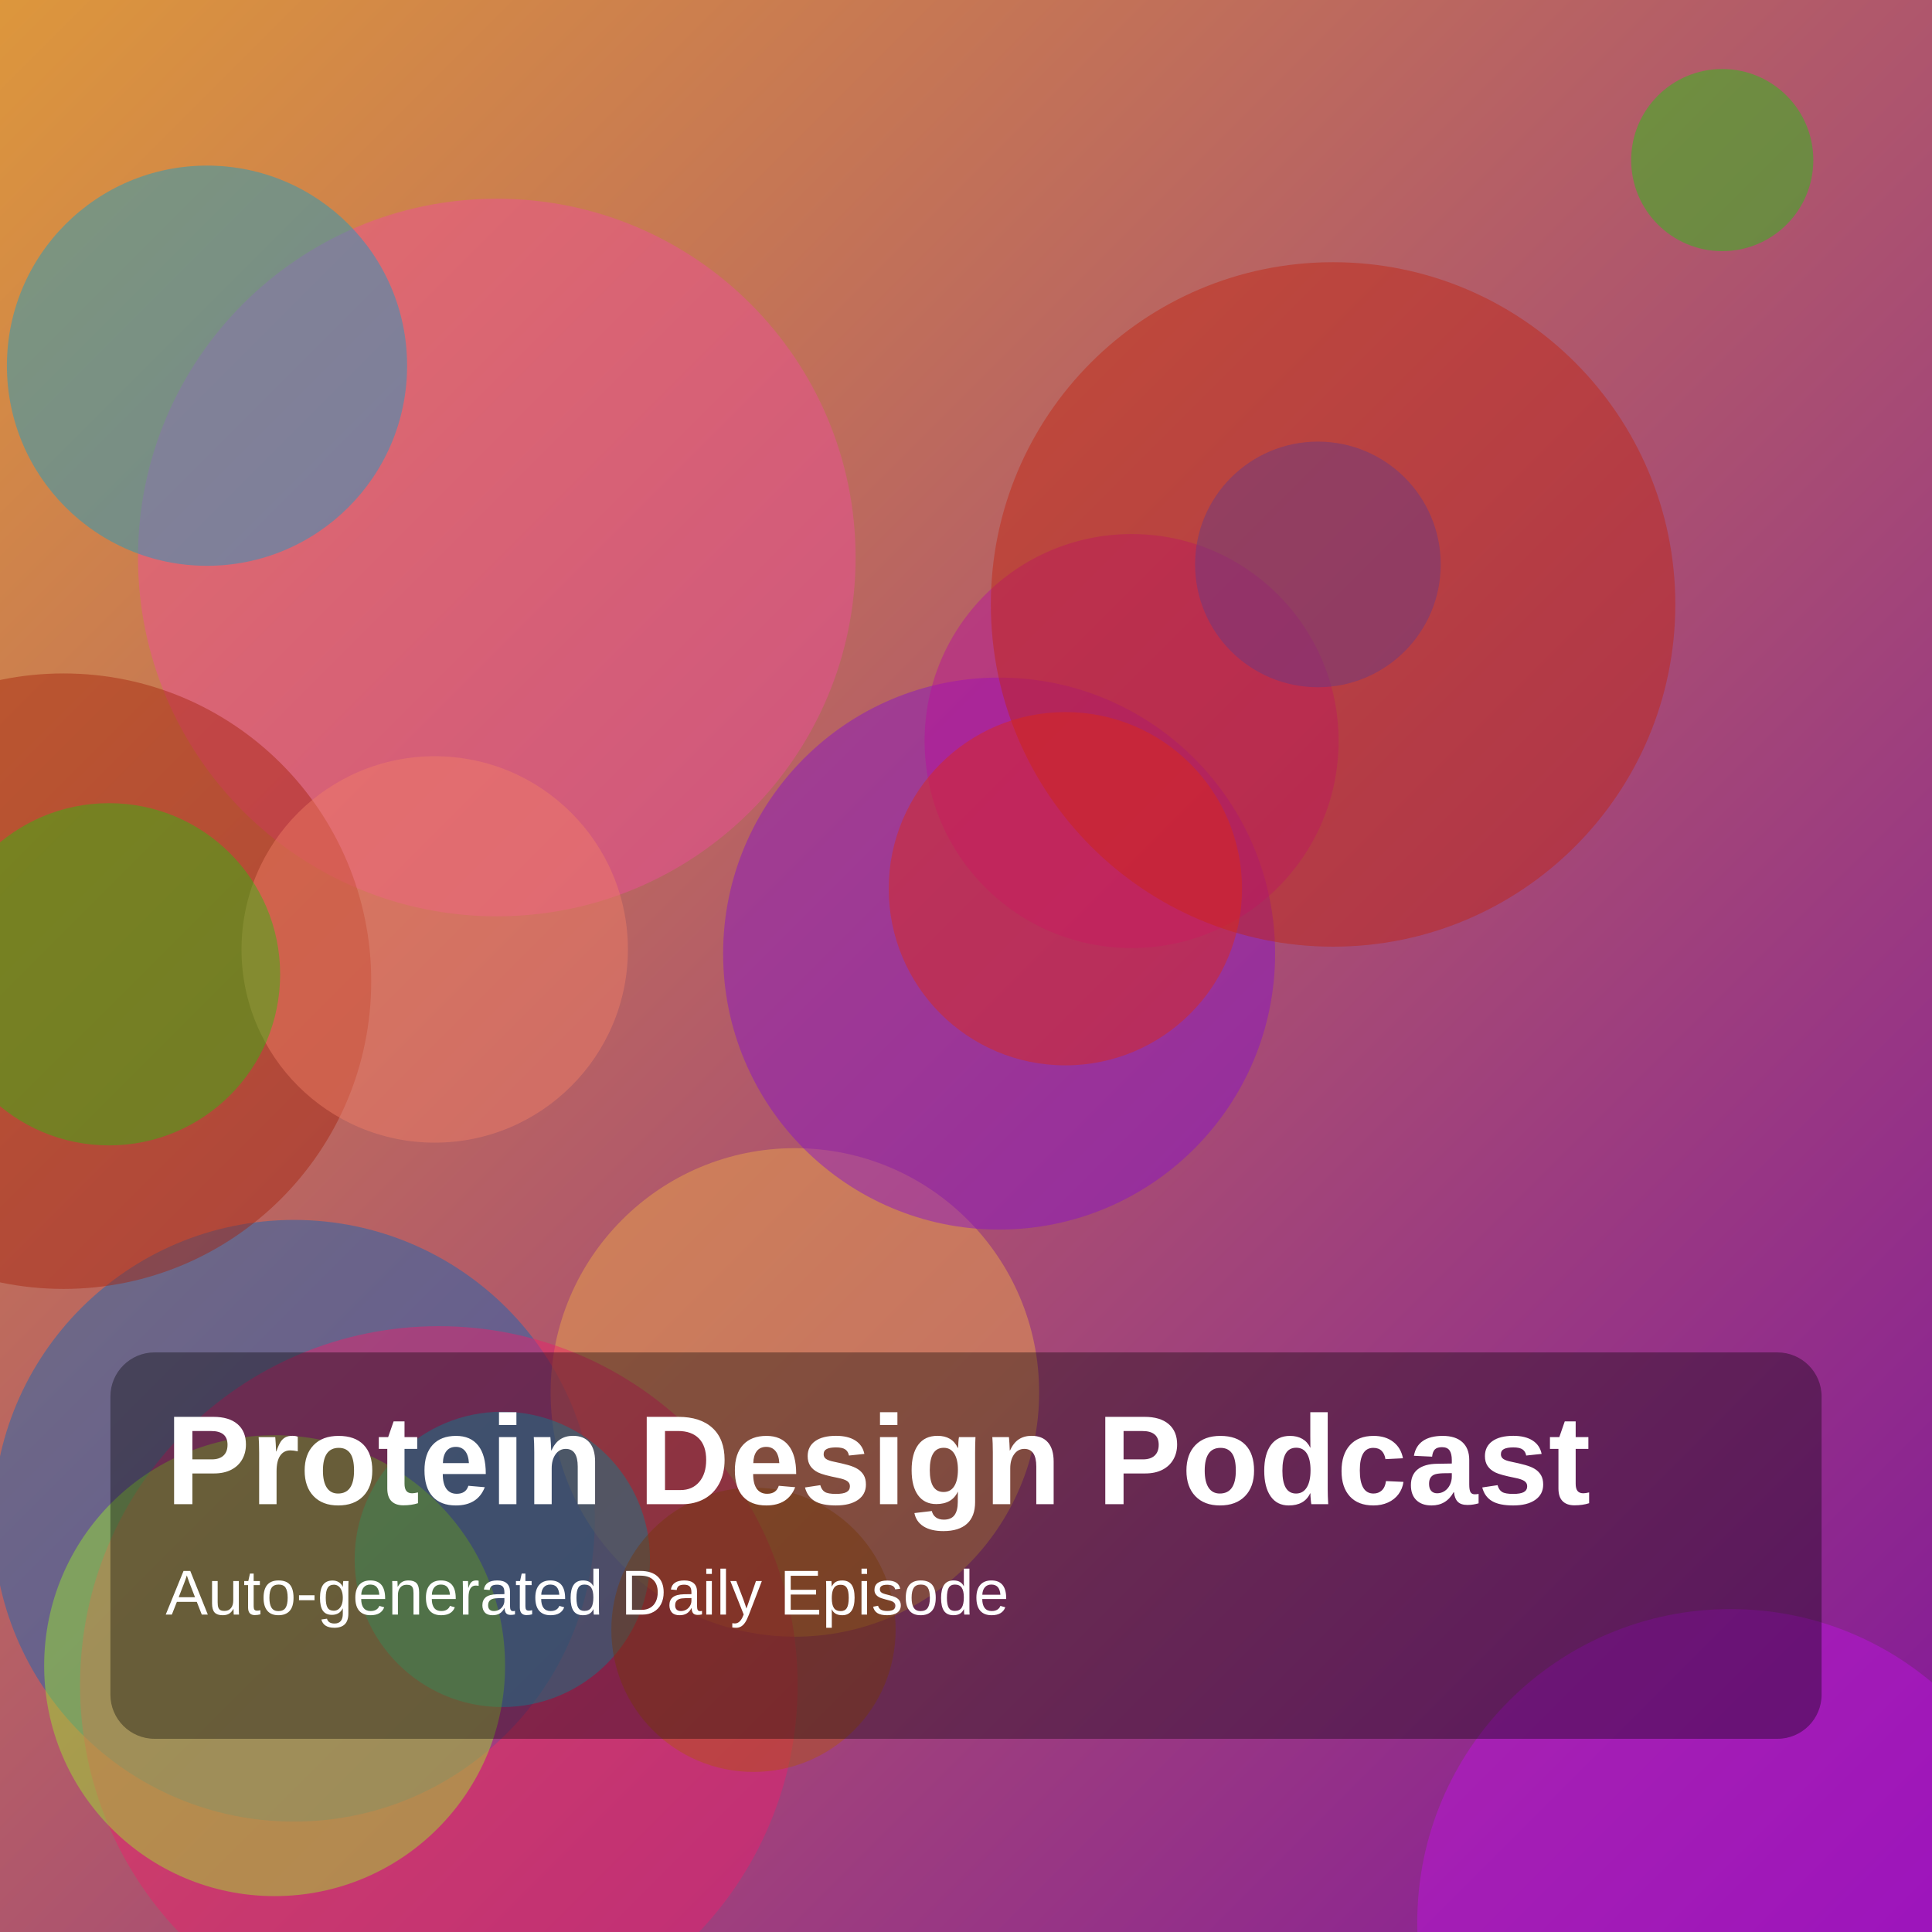
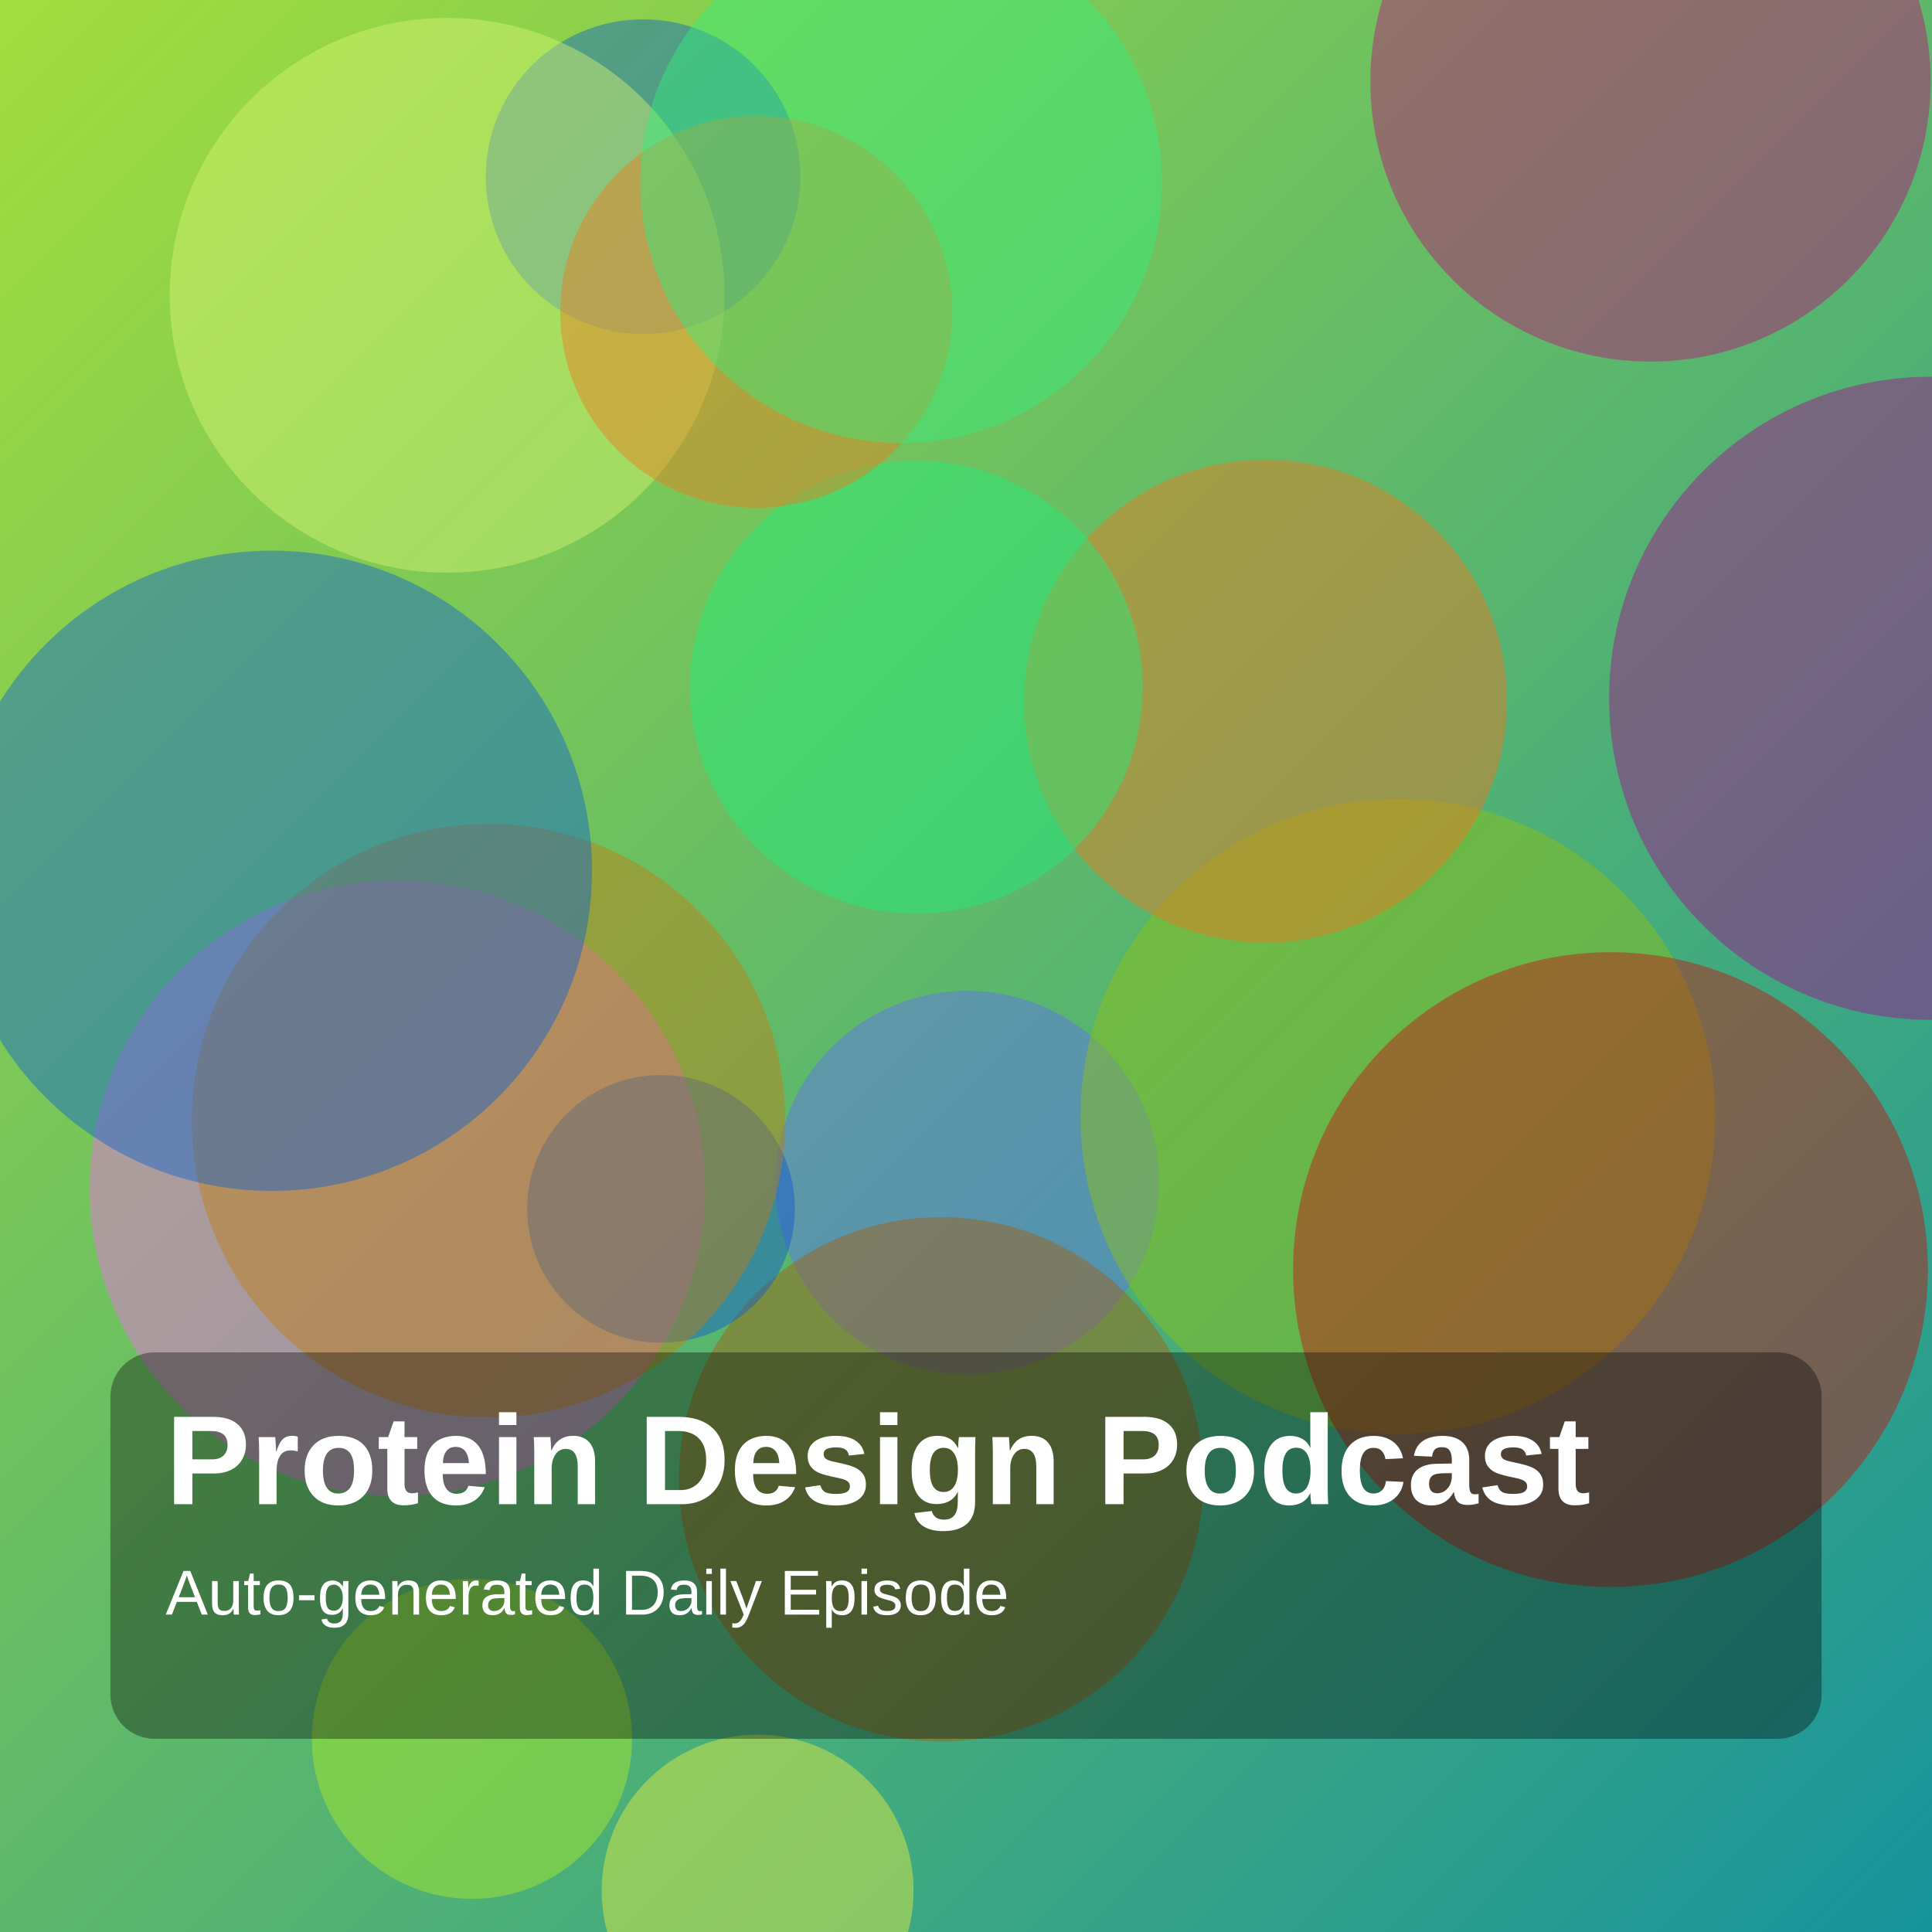
<svg xmlns="http://www.w3.org/2000/svg" width="1400" height="1400" viewBox="0 0 1400 1400">
  <defs>
    <linearGradient id="g" x1="0" y1="0" x2="1" y2="1">
-       <stop offset="0%" stop-color="hsl(34,70%,55%)" />
-       <stop offset="100%" stop-color="hsl(288,75%,35%)" />
+       <stop offset="0%" stop-color="hsl(81,70%,55%)" />
+       <stop offset="100%" stop-color="hsl(184,75%,35%)" />
    </linearGradient>
  </defs>
  <rect width="100%" height="100%" fill="url(#g)" />
-   <circle cx="1254" cy="1393" r="227" fill="hsla(290,85%,48%,0.45)" />
-   <circle cx="1248" cy="116" r="66" fill="hsla(116,85%,43%,0.45)" />
-   <circle cx="360" cy="404" r="260" fill="hsla(331,85%,62%,0.45)" />
-   <circle cx="213" cy="1102" r="218" fill="hsla(209,85%,39%,0.45)" />
-   <circle cx="576" cy="1009" r="177" fill="hsla(36,85%,61%,0.45)" />
-   <circle cx="318" cy="1221" r="260" fill="hsla(337,85%,52%,0.45)" />
-   <circle cx="46" cy="711" r="223" fill="hsla(8,85%,35%,0.45)" />
-   <circle cx="364" cy="1130" r="107" fill="hsla(187,85%,46%,0.45)" />
-   <circle cx="315" cy="688" r="140" fill="hsla(10,85%,68%,0.45)" />
-   <circle cx="724" cy="691" r="200" fill="hsla(278,85%,43%,0.45)" />
-   <circle cx="199" cy="1207" r="167" fill="hsla(85,85%,55%,0.45)" />
-   <circle cx="820" cy="537" r="150" fill="hsla(309,85%,39%,0.45)" />
-   <circle cx="955" cy="409" r="89" fill="hsla(225,85%,51%,0.45)" />
-   <circle cx="966" cy="438" r="248" fill="hsla(7,85%,41%,0.45)" />
-   <circle cx="79" cy="706" r="124" fill="hsla(111,85%,40%,0.45)" />
-   <circle cx="546" cy="1181" r="103" fill="hsla(26,85%,38%,0.45)" />
-   <circle cx="772" cy="644" r="128" fill="hsla(7,85%,47%,0.45)" />
-   <circle cx="150" cy="265" r="145" fill="hsla(194,85%,43%,0.45)" />
+   <circle cx="701" cy="857" r="139" fill="hsla(233,85%,66%,0.45)" />
+   <circle cx="1013" cy="809" r="230" fill="hsla(76,85%,41%,0.45)" />
+   <circle cx="466" cy="128" r="114" fill="hsla(213,85%,42%,0.45)" />
+   <circle cx="1196" cy="59" r="203" fill="hsla(324,85%,40%,0.45)" />
+   <circle cx="682" cy="1072" r="190" fill="hsla(32,85%,35%,0.45)" />
+   <circle cx="1167" cy="920" r="230" fill="hsla(1,85%,42%,0.45)" />
+   <circle cx="917" cy="508" r="175" fill="hsla(25,85%,53%,0.45)" />
+   <circle cx="288" cy="861" r="223" fill="hsla(304,85%,69%,0.45)" />
+   <circle cx="549" cy="1370" r="113" fill="hsla(62,85%,60%,0.45)" />
+   <circle cx="664" cy="498" r="164" fill="hsla(146,85%,53%,0.45)" />
+   <circle cx="479" cy="876" r="97" fill="hsla(218,85%,44%,0.45)" />
+   <circle cx="354" cy="812" r="215" fill="hsla(37,85%,41%,0.45)" />
+   <circle cx="197" cy="631" r="232" fill="hsla(214,85%,44%,0.45)" />
+   <circle cx="1399" cy="506" r="233" fill="hsla(310,85%,35%,0.45)" />
+   <circle cx="324" cy="214" r="201" fill="hsla(74,85%,70%,0.45)" />
+   <circle cx="548" cy="226" r="142" fill="hsla(27,85%,52%,0.45)" />
+   <circle cx="342" cy="1260" r="116" fill="hsla(79,85%,54%,0.45)" />
+   <circle cx="653" cy="132" r="189" fill="hsla(144,85%,57%,0.45)" />
  <rect x="80" y="980" width="1240" height="280" rx="32" fill="rgba(0,0,0,0.35)" />
  <text x="120" y="1090" fill="white" font-size="92" font-family="Arial, Helvetica, sans-serif" font-weight="700">Protein Design Podcast</text>
  <text x="120" y="1170" fill="white" font-size="46" font-family="Arial, Helvetica, sans-serif">Auto-generated Daily Episode</text>
</svg>
